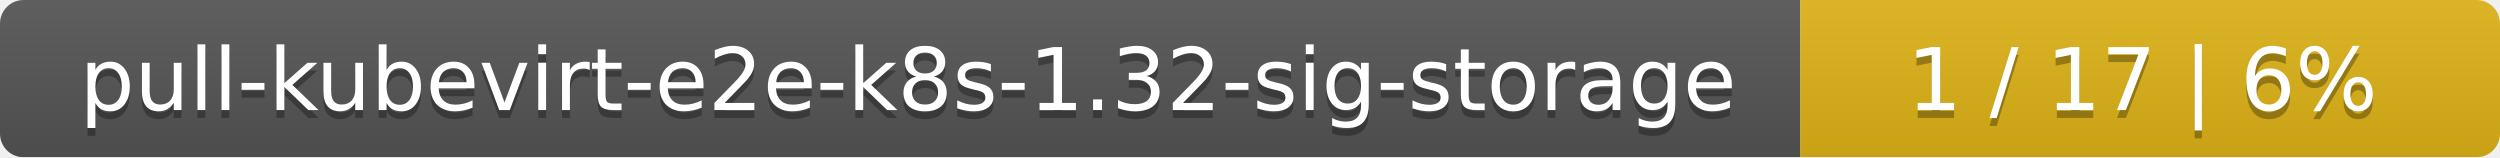
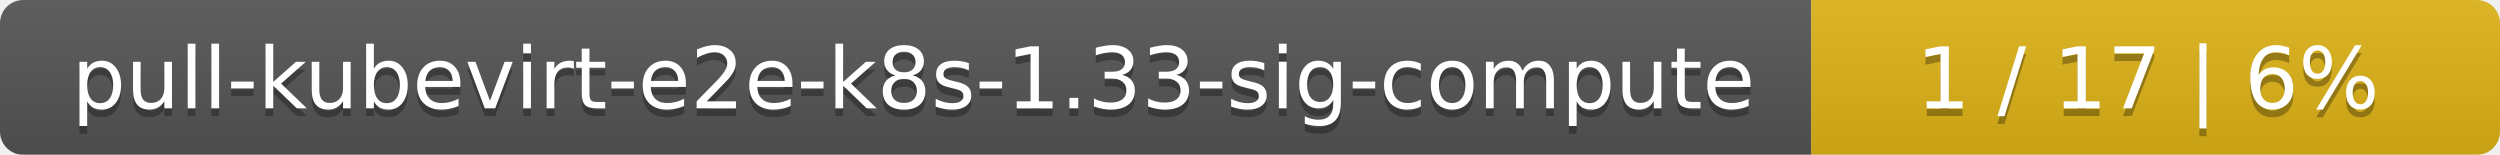
- <svg xmlns="http://www.w3.org/2000/svg" width="318" height="20">
+ <svg xmlns="http://www.w3.org/2000/svg" width="323" height="20">
  <linearGradient id="smooth" x2="0" y2="100%">
    <stop offset="0" stop-color="#bbb" stop-opacity=".1" />
    <stop offset="1" stop-opacity=".1" />
  </linearGradient>
  <mask id="round">
-     <rect width="318" height="20" rx="3" fill="#fff" />
+     <rect width="323" height="20" rx="3" fill="#fff" />
  </mask>
  <g mask="url(#round)">
-     <rect width="229" height="20" fill="#555" />
-     <rect x="229" width="89" height="20" fill="#dfb317" />
-     <rect width="318" height="20" fill="url(#smooth)" />
+     <rect width="234" height="20" fill="#555" />
+     <rect x="234" width="89" height="20" fill="#dfb317" />
+     <rect width="323" height="20" fill="url(#smooth)" />
  </g>
  <g fill="#fff" text-anchor="middle" font-family="DejaVu Sans,Verdana,Geneva,sans-serif" font-size="11">
-     <text x="115.5" y="15" fill="#010101" fill-opacity=".3">pull-kubevirt-e2e-k8s-1.32-sig-storage</text>
-     <text x="115.5" y="14">pull-kubevirt-e2e-k8s-1.32-sig-storage</text>
-     <text x="272.5" y="15" fill="#010101" fill-opacity=".3">1 / 17    |    6%</text>
-     <text x="272.5" y="14">1 / 17    |    6%</text>
+     <text x="118" y="15" fill="#010101" fill-opacity=".3">pull-kubevirt-e2e-k8s-1.33-sig-compute</text>
+     <text x="118" y="14">pull-kubevirt-e2e-k8s-1.33-sig-compute</text>
+     <text x="277.5" y="15" fill="#010101" fill-opacity=".3">1 / 17    |    6%</text>
+     <text x="277.5" y="14">1 / 17    |    6%</text>
  </g>
</svg>
